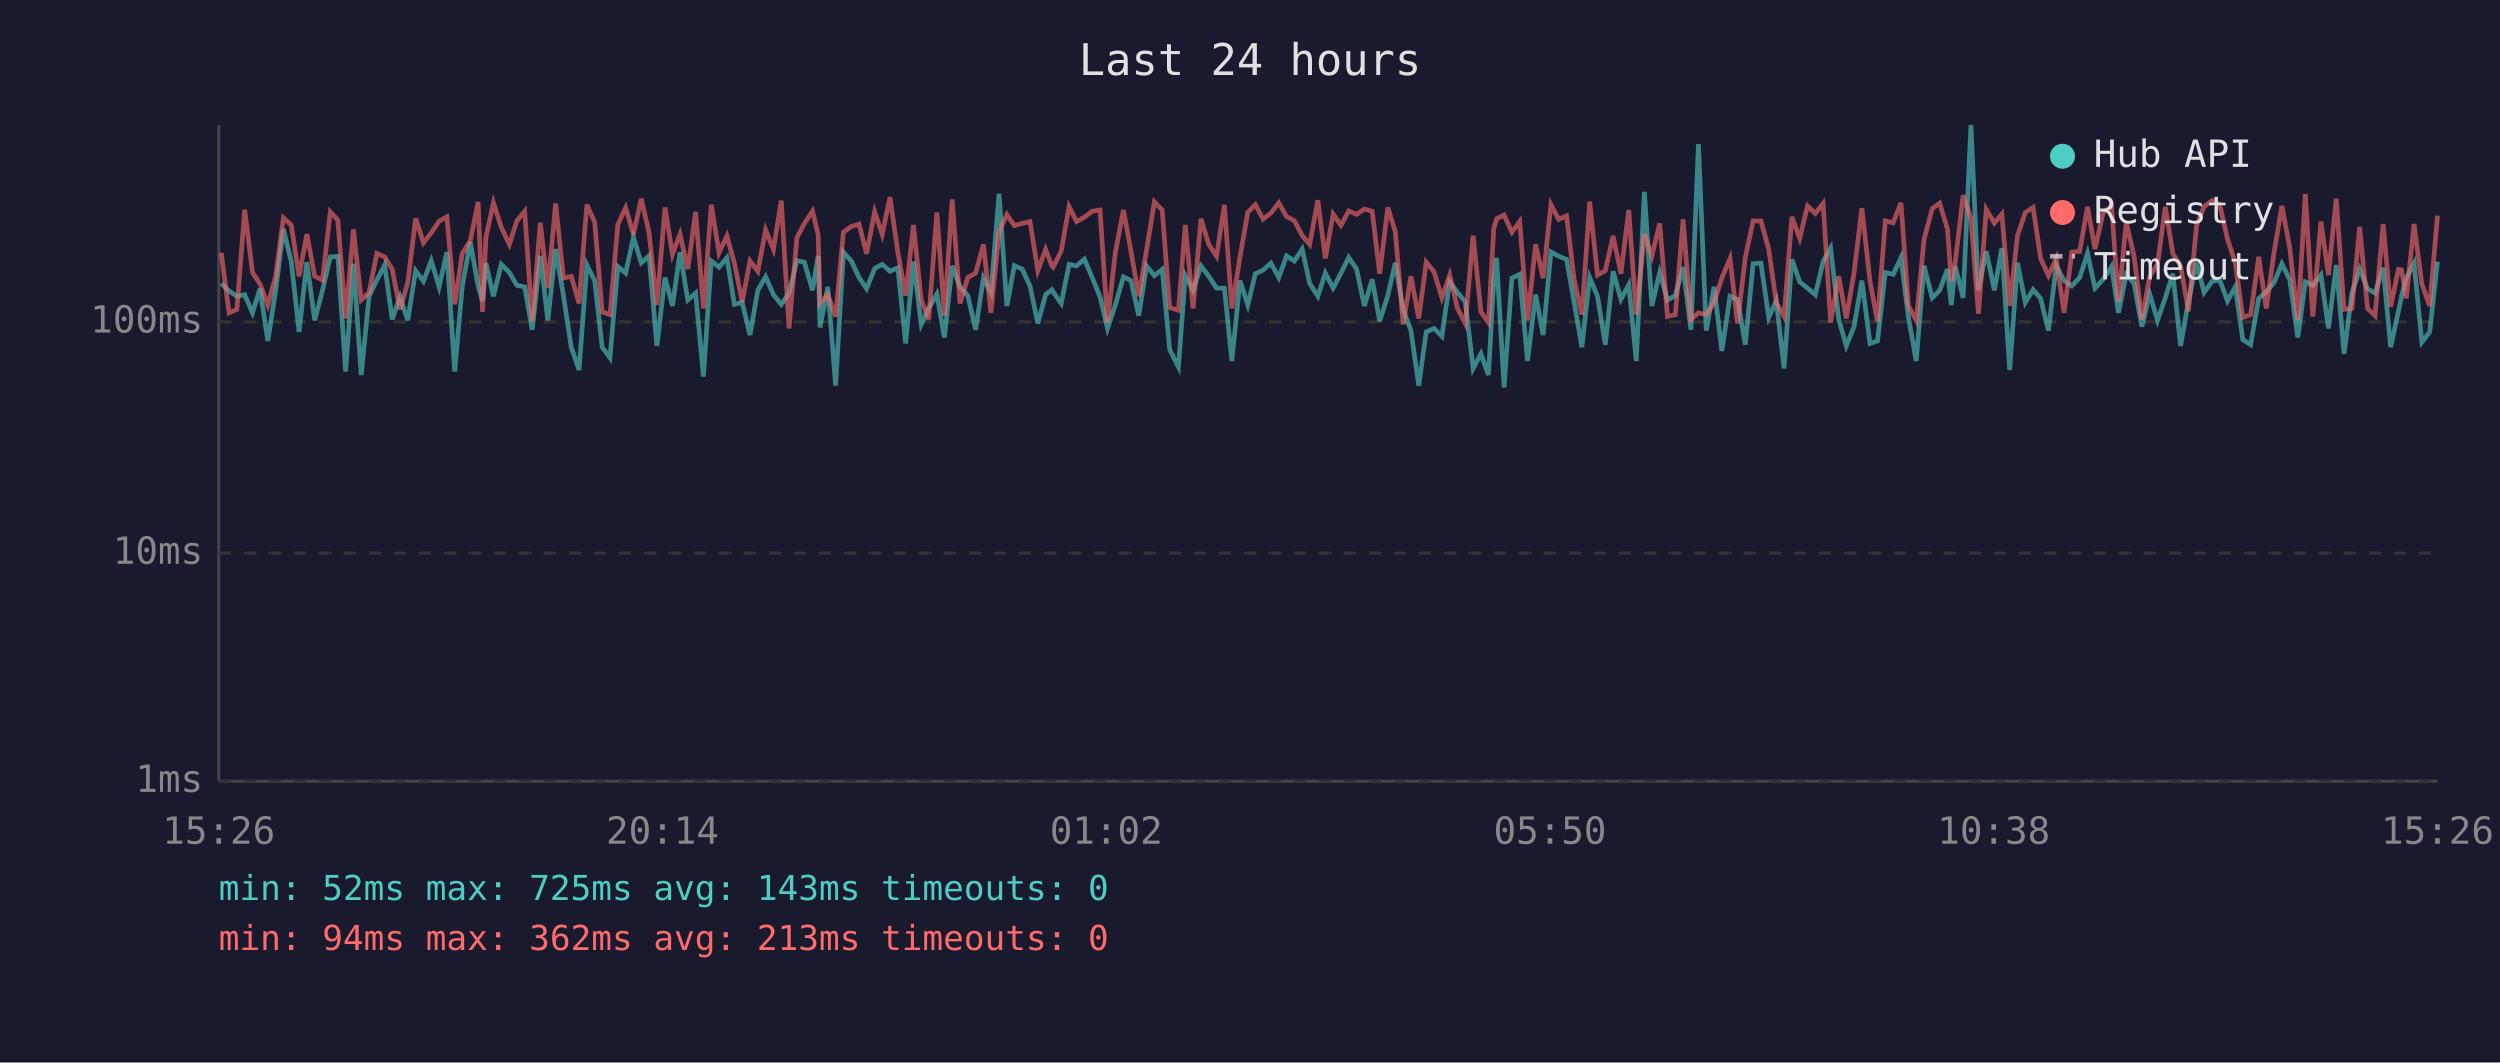
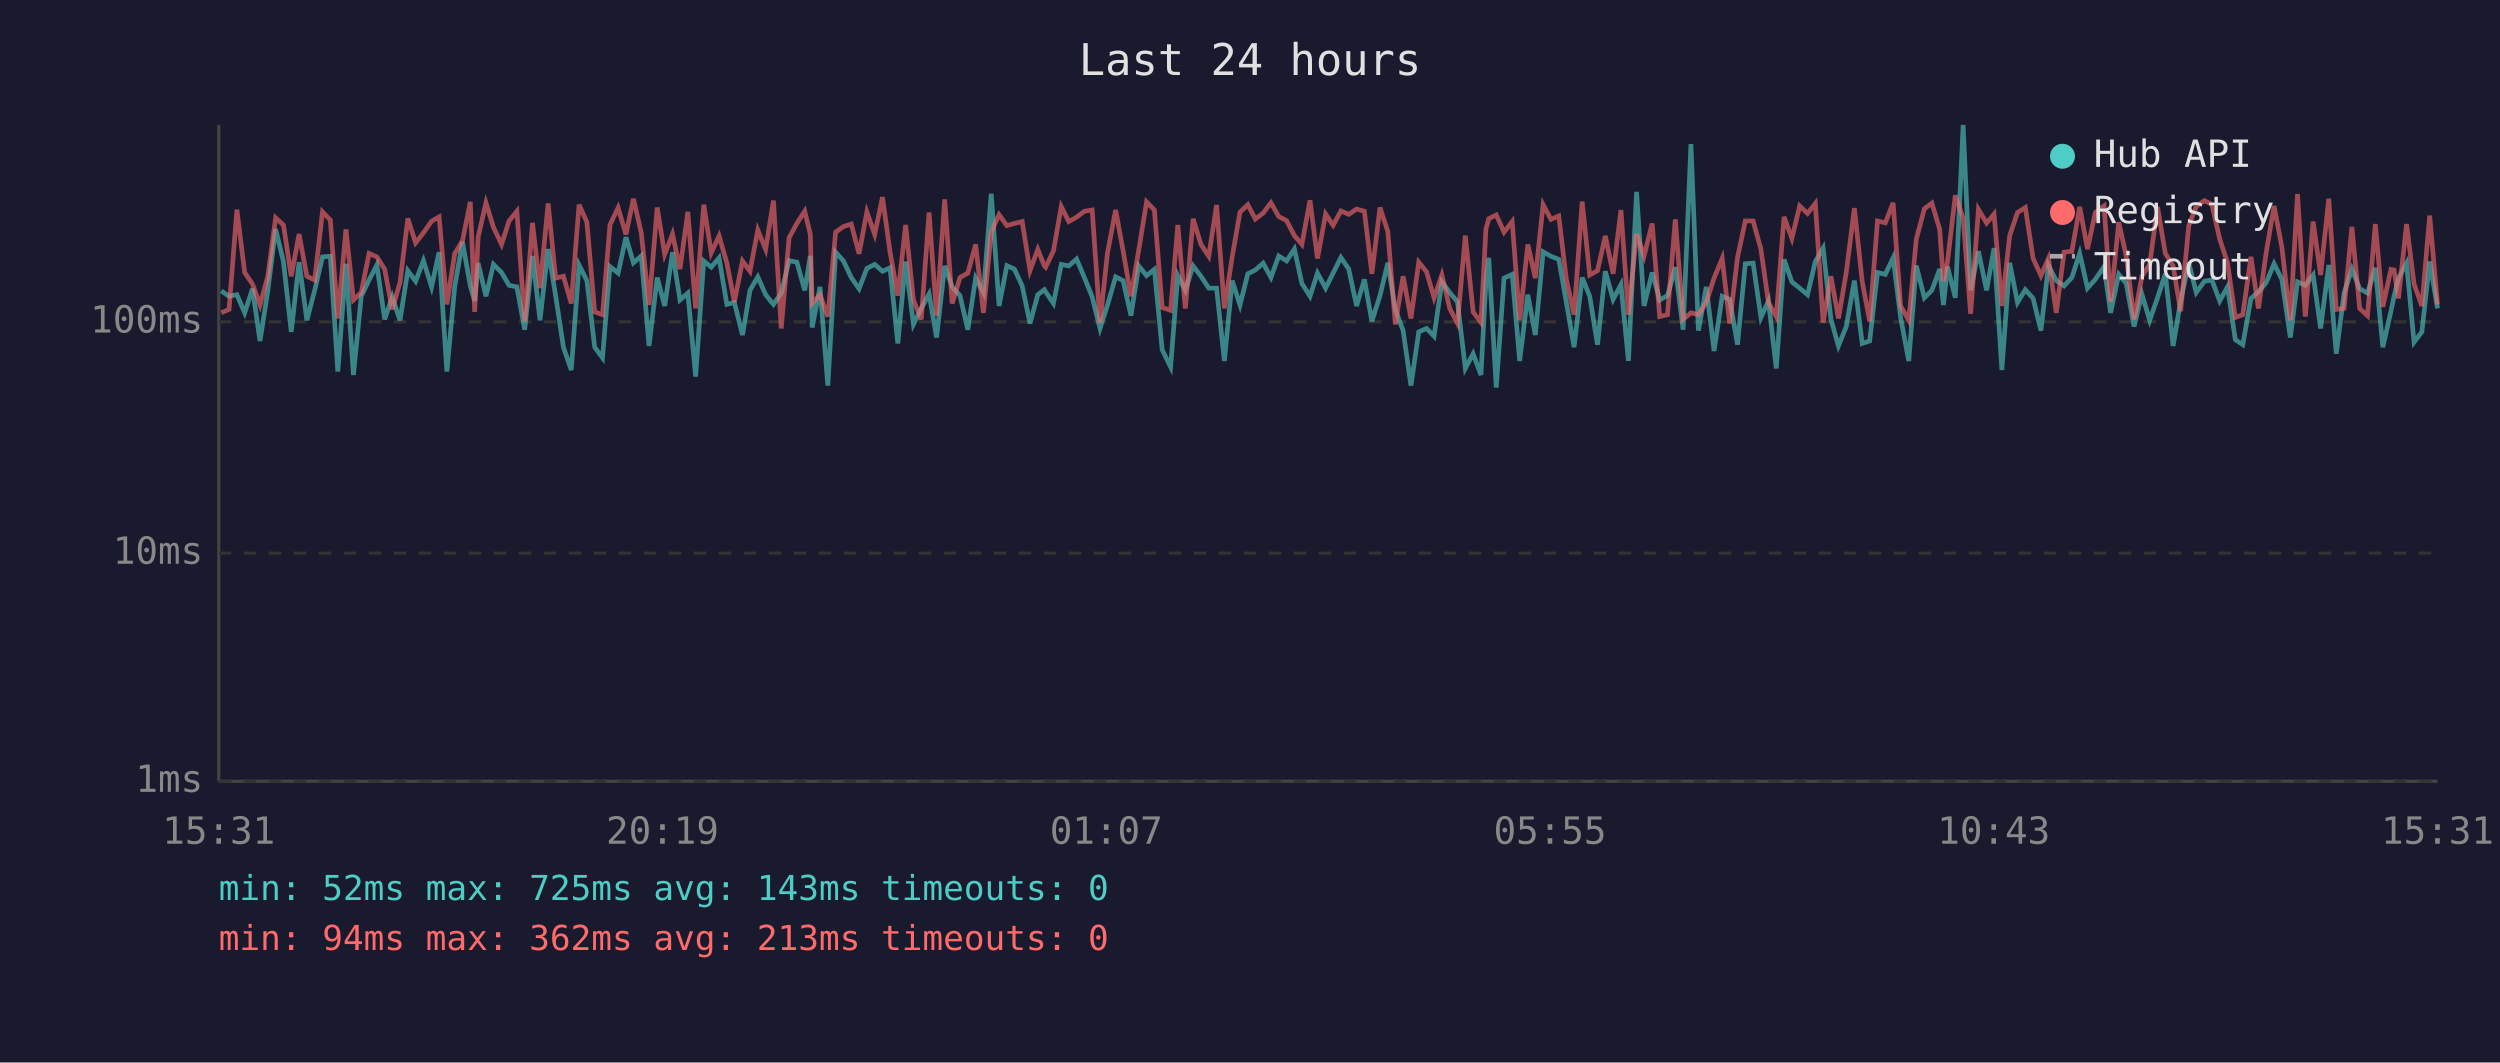
<svg xmlns="http://www.w3.org/2000/svg" viewBox="0 0 800 340" font-family="monospace" font-size="12">
  <rect width="800" height="340" fill="#1a1a2e" />
  <text x="400" y="24" fill="#e0e0e0" font-size="14" text-anchor="middle">Last 24 hours</text>
  <line x1="70" y1="40" x2="70" y2="250" stroke="#444" stroke-width="1" />
  <line x1="70" y1="250" x2="780" y2="250" stroke="#444" stroke-width="1" />
  <line x1="70" y1="250" x2="780" y2="250" stroke="#333" stroke-width="1" stroke-dasharray="4" />
  <text x="65" y="250" fill="#888" text-anchor="end" dominant-baseline="middle">1ms</text>
  <line x1="70" y1="177" x2="780" y2="177" stroke="#333" stroke-width="1" stroke-dasharray="4" />
  <text x="65" y="177" fill="#888" text-anchor="end" dominant-baseline="middle">10ms</text>
  <line x1="70" y1="103" x2="780" y2="103" stroke="#333" stroke-width="1" stroke-dasharray="4" />
  <text x="65" y="103" fill="#888" text-anchor="end" dominant-baseline="middle">100ms</text>
-   <text x="70" y="270" fill="#888" text-anchor="middle">15:26</text>
-   <text x="212" y="270" fill="#888" text-anchor="middle">20:14</text>
-   <text x="354" y="270" fill="#888" text-anchor="middle">01:02</text>
-   <text x="496" y="270" fill="#888" text-anchor="middle">05:50</text>
-   <text x="638" y="270" fill="#888" text-anchor="middle">10:38</text>
-   <text x="780" y="270" fill="#888" text-anchor="middle">15:26</text>
-   <polyline points="70.8,90.7 73.3,93.1 75.8,94.8 78.3,94.3 80.8,100.1 83.2,92.4 85.7,109.1 88.2,93.1 90.7,73.3 93.2,83.7 95.7,106.2 98.2,83.9 100.7,102.5 103.2,92.9 105.7,82.2 108.1,82.0 110.6,118.9 113.1,84.4 115.6,120.0 118.1,94.8 120.6,89.6 123.1,84.8 125.5,102.2 128.0,95.0 130.5,102.5 133.0,86.6 135.5,90.0 138.0,83.4 140.5,91.8 143.0,80.7 145.5,118.9 147.9,91.8 150.5,77.4 153.0,91.5 154.4,96.3 155.5,84.2 157.9,94.8 160.4,84.6 163.0,87.2 165.4,91.3 167.9,91.8 170.3,105.5 172.9,81.9 175.3,102.5 177.8,79.7 180.3,94.6 182.8,111.1 185.3,118.4 187.8,84.8 190.3,89.8 192.7,111.1 195.2,114.5 197.7,85.3 200.2,87.4 202.7,75.9 205.2,84.1 207.7,81.9 210.2,110.7 212.8,88.8 215.2,97.9 217.6,80.7 220.1,96.0 222.6,93.8 225.1,120.5 227.6,83.5 230.1,85.5 232.6,82.5 235.0,97.4 237.5,96.8 240.0,107.2 242.5,92.9 245.0,88.6 247.5,94.3 250.0,97.4 252.5,93.8 255.0,83.4 257.4,83.9 260.0,92.9 261.8,81.9 262.4,104.8 264.9,91.8 267.4,123.4 269.9,80.7 272.4,83.5 274.9,88.8 277.3,92.4 279.9,85.9 282.3,84.6 284.8,86.8 287.3,85.7 289.8,109.9 292.3,83.7 294.8,103.8 297.2,98.7 299.8,94.1 302.2,108.0 304.7,85.1 307.2,91.8 309.7,94.6 312.2,105.5 314.7,89.0 317.1,93.6 319.7,62.0 322.2,97.9 324.6,85.0 327.1,86.1 329.6,91.5 332.1,103.5 334.6,94.3 336.6,92.7 337.0,93.4 339.6,97.1 342.1,84.6 344.5,85.1 347.0,82.9 349.5,88.8 352.0,95.0 354.4,105.1 356.9,97.6 359.5,88.6 361.9,89.8 364.4,101.0 366.9,85.1 369.4,88.2 371.9,86.2 374.3,111.9 377.1,117.4 379.3,88.2 381.8,92.9 384.3,85.1 386.8,88.4 389.3,92.2 391.8,92.2 394.2,115.5 396.8,89.8 399.3,97.6 401.7,87.6 404.2,86.4 406.7,84.2 409.2,88.8 411.7,81.9 414.2,83.5 416.7,79.7 419.1,90.7 421.7,94.8 424.1,87.4 426.6,92.2 429.1,87.4 431.6,82.4 434.1,86.1 436.6,97.9 439.1,89.4 441.5,102.8 444.1,94.6 446.5,84.1 449.0,99.0 451.5,105.8 454.0,123.4 456.4,106.2 458.9,105.1 461.4,107.6 463.9,90.2 466.4,93.6 468.9,96.6 471.4,117.9 473.9,113.2 476.3,120.0 478.0,90.0 478.9,82.5 481.3,124.0 483.8,89.0 486.3,87.8 488.8,115.5 491.4,94.3 493.8,107.2 496.3,80.6 498.8,82.0 501.3,83.0 503.7,96.6 506.2,111.1 508.7,88.8 511.2,94.8 513.7,110.3 516.2,86.8 518.7,95.8 521.2,91.1 523.6,115.5 526.2,61.4 528.6,97.9 531.1,87.2 533.6,96.0 536.1,94.6 538.6,85.5 541.1,105.5 543.5,46.1 546.0,105.8 548.5,91.8 551.0,112.3 553.6,94.8 556.0,95.8 558.5,110.3 561.0,84.4 563.5,84.2 566.0,101.6 568.4,96.3 570.9,117.9 573.4,83.0 575.9,90.2 578.4,92.2 580.9,94.3 583.4,83.7 585.8,79.4 588.4,102.2 590.8,110.7 593.3,104.5 595.8,89.8 598.4,109.9 600.8,109.1 603.3,87.2 605.8,87.8 608.3,82.5 610.7,101.6 613.2,115.5 615.7,85.0 618.3,95.3 620.7,92.9 623.2,86.1 624.4,97.6 625.7,85.3 628.2,95.3 630.7,40.0 633.1,92.9 635.6,80.4 638.2,92.9 640.6,79.4 643.1,118.4 645.6,84.1 648.1,96.8 650.6,92.7 653.0,95.5 655.5,105.8 658.0,85.0 660.5,89.8 663.0,91.5 665.5,88.8 668.0,81.1 670.4,92.2 673.0,89.4 675.7,85.3 677.9,100.1 680.4,87.8 682.9,90.7 685.4,104.5 687.9,94.1 690.4,102.5 692.9,95.3 695.3,87.6 697.8,110.7 700.3,96.3 702.9,84.1 705.3,93.6 707.9,90.0 710.3,89.6 712.8,96.3 715.3,91.8 717.7,108.7 720.2,110.3 722.8,95.5 725.2,93.4 727.7,90.4 730.2,84.4 732.7,89.4 735.3,108.0 737.7,90.2 740.1,91.3 742.7,88.0 745.1,105.1 747.6,84.8 750.1,113.2 752.6,93.8 755.1,86.1 757.6,92.4 760.0,93.8 762.6,85.7 765.0,111.1 767.5,99.6 768.5,94.8 770.0,89.0 772.5,84.2 775.0,109.5 777.5,106.2 780.0,83.7" fill="none" stroke="#4ecdc4" stroke-width="1.5" opacity="0.6" />
-   <polyline points="70.8,80.9 73.3,100.1 75.8,99.0 78.3,67.1 80.8,87.2 83.2,90.9 85.7,97.6 88.2,88.4 90.7,69.7 93.2,72.0 95.7,88.4 98.2,74.9 100.7,88.4 103.2,89.6 105.7,67.8 108.1,70.4 110.6,101.9 113.1,73.4 115.6,96.0 118.1,93.6 120.6,81.1 123.1,82.2 125.5,86.2 128.0,99.0 130.5,90.4 133.0,69.9 135.5,77.7 138.0,74.5 140.5,70.8 143.0,69.4 145.5,97.4 147.9,81.2 150.5,77.0 153.0,64.6 154.4,99.8 155.5,75.9 157.9,64.9 160.4,72.7 163.0,78.2 165.4,70.7 167.9,67.6 170.3,102.8 172.9,71.3 175.3,92.2 177.8,65.1 180.3,89.0 182.8,88.4 185.3,97.1 187.8,65.5 190.3,71.1 192.7,99.8 195.2,100.7 197.7,71.9 200.2,66.5 202.7,75.0 205.2,63.6 207.7,74.5 210.2,97.6 212.8,66.4 215.2,81.4 217.6,74.9 220.1,86.1 222.6,67.8 225.1,98.7 227.6,65.5 230.1,80.9 232.6,75.5 235.0,84.2 237.5,96.6 240.0,83.5 242.5,86.8 245.0,73.6 247.5,79.8 250.0,64.2 252.5,105.1 255.0,76.1 257.4,71.5 260.0,67.6 261.8,75.0 262.4,97.1 264.9,94.3 267.4,101.3 269.9,74.3 272.4,72.5 274.9,71.7 277.3,81.2 279.9,67.8 282.3,75.0 284.8,63.1 287.3,80.6 289.8,94.6 292.3,72.0 294.8,96.0 297.2,102.2 299.8,68.0 302.2,101.0 304.7,63.8 307.2,97.1 309.7,88.8 312.2,87.4 314.7,78.2 317.1,100.1 319.7,74.2 322.2,68.7 324.6,72.2 327.1,71.5 329.6,70.9 332.1,86.6 334.6,79.8 336.6,85.1 337.0,85.5 339.6,80.3 342.1,66.1 344.5,70.9 347.0,69.5 349.5,67.6 352.0,67.2 354.4,103.2 356.9,80.9 359.5,67.2 361.9,80.3 364.4,94.8 366.9,80.0 369.4,64.6 371.9,67.2 374.3,98.4 377.1,99.3 379.3,72.0 381.8,98.7 384.3,70.0 386.8,78.2 389.3,82.0 391.8,65.6 394.2,98.7 396.8,82.2 399.3,67.9 401.7,65.5 404.2,70.1 406.7,68.2 409.2,64.9 411.7,69.3 414.2,70.6 416.7,75.4 419.1,78.2 421.7,64.1 424.1,82.7 426.6,68.5 429.1,72.1 431.6,67.5 434.1,68.6 436.6,66.9 439.1,67.6 441.5,87.6 444.1,66.4 446.5,74.1 449.0,103.8 451.5,88.4 454.0,101.9 456.4,83.9 458.9,87.0 461.4,95.3 463.9,88.0 466.4,98.7 468.9,103.5 471.4,75.4 473.9,99.8 476.3,103.2 478.0,73.2 478.9,70.0 481.3,68.8 483.8,74.3 486.3,70.9 488.8,102.5 491.4,78.2 493.8,89.0 496.3,65.5 498.8,70.2 501.3,69.1 503.7,89.2 506.2,100.7 508.7,64.5 511.2,88.0 513.7,86.6 516.2,75.5 518.7,87.6 521.2,67.2 523.6,100.7 526.2,74.9 528.6,81.9 531.1,71.5 533.6,101.3 536.1,100.7 538.6,70.2 541.1,102.2 543.5,100.1 546.0,100.7 548.5,96.8 551.0,89.0 553.6,82.7 556.0,103.5 558.5,82.4 561.0,70.7 563.5,70.7 566.0,79.8 568.4,96.8 570.9,101.3 573.4,69.4 575.9,76.3 578.4,65.9 580.9,68.3 583.4,65.1 585.8,103.2 588.4,88.4 590.8,101.9 593.3,87.2 595.8,66.6 598.4,90.0 600.8,102.8 603.3,70.7 605.8,71.3 608.3,64.9 610.7,97.9 613.2,102.5 615.7,76.6 618.3,66.8 620.7,65.0 623.2,73.4 624.4,90.0 625.7,83.7 628.2,62.5 630.7,69.8 633.1,100.4 635.6,67.0 638.2,71.4 640.6,68.5 643.1,97.9 645.6,75.4 648.1,68.0 650.6,66.4 653.0,82.7 655.5,88.2 658.0,82.7 660.5,100.1 663.0,80.7 665.5,80.4 668.0,66.2 670.4,79.7 673.0,68.0 675.7,65.9 677.9,96.6 680.4,71.1 682.9,82.0 685.4,102.2 687.9,88.4 690.4,84.6 692.9,66.2 695.3,81.1 697.8,85.1 700.3,99.6 702.9,72.2 705.3,66.1 707.9,64.2 710.3,65.4 712.8,76.5 715.3,84.1 717.7,101.6 720.2,100.7 722.8,82.2 725.2,98.7 727.7,80.7 730.2,65.9 732.7,79.1 735.3,102.5 737.7,62.1 740.1,101.3 742.7,70.9 745.1,88.0 747.6,63.6 750.1,99.0 752.6,98.7 755.1,72.6 757.6,98.7 760.0,101.0 762.6,71.7 765.0,98.2 767.5,86.2 768.5,86.4 770.0,95.5 772.5,71.7 775.0,90.9 777.5,97.9 780.0,69.0" fill="none" stroke="#ff6b6b" stroke-width="1.5" opacity="0.6" />
+   <text x="70" y="270" fill="#888" text-anchor="middle">15:31</text>
+   <text x="212" y="270" fill="#888" text-anchor="middle">20:19</text>
+   <text x="354" y="270" fill="#888" text-anchor="middle">01:07</text>
+   <text x="496" y="270" fill="#888" text-anchor="middle">05:55</text>
+   <text x="638" y="270" fill="#888" text-anchor="middle">10:43</text>
+   <text x="780" y="270" fill="#888" text-anchor="middle">15:31</text>
+   <polyline points="70.8,93.1 73.3,94.8 75.8,94.3 78.3,100.1 80.8,92.4 83.2,109.1 85.7,93.1 88.2,73.3 90.7,83.7 93.2,106.2 95.7,83.9 98.2,102.5 100.7,92.9 103.2,82.2 105.7,82.0 108.1,118.9 110.7,84.4 113.1,120.0 115.6,94.8 118.1,89.6 120.6,84.8 123.1,102.2 125.5,95.0 128.0,102.5 130.5,86.6 133.0,90.0 135.5,83.4 138.1,91.8 140.5,80.7 143.0,118.9 145.5,91.8 148.0,77.4 150.5,91.5 151.9,96.3 153.0,84.2 155.5,94.8 157.9,84.6 160.5,87.2 162.9,91.3 165.4,91.8 167.9,105.5 170.4,81.9 172.8,102.5 175.4,79.7 177.8,94.6 180.3,111.1 182.8,118.4 185.3,84.8 187.8,89.8 190.3,111.1 192.8,114.5 195.2,85.3 197.8,87.4 200.3,75.9 202.7,84.1 205.2,81.9 207.7,110.7 210.3,88.8 212.7,97.9 215.2,80.7 217.6,96.0 220.1,93.8 222.6,120.5 225.2,83.5 227.6,85.5 230.1,82.5 232.6,97.4 235.0,96.8 237.6,107.2 240.0,92.9 242.5,88.6 245.0,94.3 247.5,97.4 250.0,93.8 252.5,83.4 255.0,83.9 257.5,92.9 259.3,81.9 259.9,104.8 262.4,91.8 264.9,123.4 267.4,80.7 269.9,83.5 272.4,88.8 274.9,92.4 277.4,85.9 279.9,84.6 282.4,86.8 284.8,85.7 287.3,109.9 289.8,83.7 292.3,103.8 294.8,98.7 297.3,94.1 299.7,108.0 302.3,85.1 304.7,91.8 307.2,94.6 309.7,105.5 312.2,89.0 314.7,93.6 317.2,62.0 319.7,97.9 322.2,85.0 324.6,86.1 327.1,91.5 329.6,103.5 332.1,94.3 334.2,92.7 334.6,93.4 337.1,97.1 339.6,84.6 342.0,85.1 344.5,82.9 347.0,88.8 349.5,95.0 352.0,105.1 354.4,97.6 357.0,88.6 359.4,89.8 361.9,101.0 364.4,85.1 366.9,88.2 369.4,86.2 371.9,111.9 374.6,117.4 376.9,88.2 379.3,92.9 381.8,85.1 384.3,88.4 386.8,92.2 389.3,92.2 391.8,115.5 394.3,89.8 396.8,97.6 399.3,87.6 401.7,86.4 404.2,84.2 406.7,88.8 409.2,81.9 411.7,83.5 414.2,79.7 416.6,90.7 419.2,94.8 421.6,87.4 424.2,92.2 426.6,87.4 429.1,82.4 431.6,86.1 434.1,97.9 436.6,89.4 439.0,102.8 441.6,94.6 444.1,84.1 446.5,99.0 449.0,105.8 451.5,123.4 454.0,106.2 456.5,105.1 458.9,107.6 461.4,90.2 463.9,93.6 466.4,96.6 468.9,117.9 471.4,113.2 473.9,120.0 475.5,90.0 476.4,82.5 478.8,124.0 481.3,89.0 483.9,87.8 486.3,115.5 488.9,94.3 491.3,107.2 493.8,80.6 496.3,82.0 498.8,83.0 501.2,96.6 503.7,111.1 506.3,88.8 508.7,94.8 511.2,110.3 513.7,86.8 516.2,95.8 518.7,91.1 521.1,115.5 523.7,61.4 526.1,97.9 528.7,87.2 531.1,96.0 533.6,94.6 536.1,85.5 538.6,105.5 541.1,46.1 543.5,105.8 546.0,91.8 548.5,112.3 551.1,94.8 553.5,95.8 556.0,110.3 558.5,84.4 561.0,84.2 563.5,101.6 565.9,96.3 568.4,117.9 570.9,83.0 573.4,90.2 575.9,92.2 578.4,94.3 580.9,83.7 583.4,79.4 585.9,102.2 588.3,110.7 590.8,104.5 593.4,89.8 595.9,109.9 598.3,109.1 600.8,87.2 603.3,87.8 605.8,82.5 608.2,101.6 610.8,115.5 613.2,85.0 615.8,95.3 618.2,92.9 620.7,86.1 621.9,97.6 623.2,85.3 625.7,95.3 628.2,40.0 630.6,92.9 633.1,80.4 635.7,92.9 638.1,79.4 640.6,118.4 643.1,84.1 645.6,96.8 648.1,92.7 650.6,95.5 653.1,105.8 655.5,85.0 658.0,89.8 660.5,91.5 663.0,88.8 665.5,81.1 668.0,92.2 670.5,89.4 673.3,85.3 675.4,100.1 678.0,87.8 680.4,90.7 682.9,104.5 685.4,94.1 687.9,102.5 690.4,95.3 692.9,87.6 695.4,110.7 697.8,96.3 700.4,84.1 702.8,93.6 705.4,90.0 707.8,89.6 710.3,96.3 712.8,91.8 715.3,108.7 717.7,110.3 720.3,95.5 722.7,93.4 725.2,90.4 727.7,84.4 730.2,89.4 732.9,108.0 735.2,90.2 737.7,91.3 740.2,88.0 742.6,105.1 745.2,84.8 747.6,113.2 750.1,93.8 752.6,86.1 755.1,92.4 757.6,93.8 760.1,85.7 762.5,111.1 765.1,99.6 766.1,94.8 767.5,89.0 770.1,84.2 772.5,109.5 775.0,106.2 777.5,83.7 780.0,98.7" fill="none" stroke="#4ecdc4" stroke-width="1.5" opacity="0.6" />
+   <polyline points="70.8,100.1 73.3,99.0 75.8,67.1 78.3,87.2 80.8,90.9 83.2,97.6 85.7,88.4 88.2,69.7 90.7,72.0 93.2,88.4 95.7,74.9 98.2,88.4 100.7,89.6 103.2,67.8 105.7,70.4 108.1,101.9 110.7,73.4 113.1,96.0 115.6,93.6 118.1,81.1 120.6,82.2 123.1,86.2 125.5,99.0 128.0,90.4 130.5,69.9 133.0,77.7 135.5,74.5 138.1,70.8 140.5,69.4 143.0,97.4 145.5,81.2 148.0,77.0 150.5,64.6 151.9,99.8 153.0,75.9 155.5,64.9 157.9,72.7 160.5,78.2 162.9,70.7 165.4,67.6 167.9,102.8 170.4,71.3 172.8,92.2 175.4,65.1 177.8,89.0 180.3,88.4 182.8,97.1 185.3,65.5 187.8,71.1 190.3,99.8 192.8,100.7 195.2,71.9 197.8,66.5 200.3,75.0 202.7,63.6 205.2,74.5 207.7,97.6 210.3,66.4 212.7,81.4 215.2,74.9 217.6,86.1 220.1,67.8 222.6,98.7 225.2,65.5 227.6,80.9 230.1,75.5 232.6,84.2 235.0,96.6 237.6,83.5 240.0,86.8 242.5,73.6 245.0,79.8 247.5,64.2 250.0,105.1 252.5,76.1 255.0,71.5 257.5,67.6 259.3,75.0 259.9,97.1 262.4,94.3 264.9,101.3 267.4,74.3 269.9,72.5 272.4,71.7 274.9,81.2 277.4,67.8 279.9,75.0 282.4,63.1 284.8,80.6 287.3,94.6 289.8,72.0 292.3,96.0 294.8,102.2 297.3,68.0 299.7,101.0 302.3,63.8 304.7,97.1 307.2,88.8 309.7,87.4 312.2,78.2 314.7,100.1 317.2,74.2 319.7,68.7 322.2,72.2 324.6,71.5 327.1,70.9 329.6,86.6 332.1,79.8 334.2,85.1 334.6,85.5 337.1,80.3 339.6,66.1 342.0,70.9 344.5,69.5 347.0,67.6 349.5,67.2 352.0,103.2 354.4,80.9 357.0,67.2 359.4,80.3 361.9,94.8 364.4,80.0 366.9,64.6 369.4,67.2 371.9,98.4 374.6,99.3 376.9,72.0 379.3,98.7 381.8,70.0 384.3,78.2 386.8,82.0 389.3,65.6 391.8,98.7 394.3,82.2 396.8,67.9 399.3,65.5 401.7,70.1 404.2,68.2 406.7,64.9 409.2,69.3 411.7,70.6 414.2,75.4 416.6,78.2 419.2,64.1 421.6,82.7 424.2,68.5 426.6,72.1 429.1,67.5 431.6,68.6 434.1,66.9 436.6,67.6 439.0,87.6 441.6,66.4 444.1,74.1 446.5,103.8 449.0,88.4 451.5,101.9 454.0,83.9 456.5,87.0 458.9,95.3 461.4,88.0 463.9,98.7 466.4,103.5 468.9,75.4 471.4,99.8 473.9,103.2 475.5,73.2 476.4,70.0 478.8,68.8 481.3,74.3 483.9,70.9 486.3,102.5 488.9,78.2 491.3,89.0 493.8,65.5 496.3,70.2 498.8,69.1 501.2,89.2 503.7,100.7 506.3,64.5 508.7,88.0 511.2,86.6 513.7,75.5 516.2,87.6 518.7,67.2 521.1,100.7 523.7,74.9 526.1,81.9 528.7,71.5 531.1,101.3 533.6,100.7 536.1,70.2 538.6,102.2 541.1,100.1 543.5,100.7 546.0,96.8 548.5,89.0 551.1,82.7 553.5,103.5 556.0,82.4 558.5,70.7 561.0,70.7 563.5,79.8 565.9,96.8 568.4,101.3 570.9,69.4 573.4,76.3 575.9,65.9 578.4,68.3 580.9,65.1 583.4,103.2 585.9,88.4 588.3,101.9 590.8,87.2 593.4,66.6 595.9,90.0 598.3,102.8 600.8,70.7 603.3,71.3 605.8,64.9 608.2,97.9 610.8,102.5 613.2,76.6 615.8,66.8 618.2,65.0 620.7,73.4 621.9,90.0 623.2,83.7 625.7,62.5 628.2,69.8 630.6,100.4 633.1,67.0 635.7,71.4 638.1,68.5 640.6,97.9 643.1,75.4 645.6,68.0 648.1,66.4 650.6,82.7 653.1,88.2 655.5,82.7 658.0,100.1 660.5,80.7 663.0,80.4 665.5,66.2 668.0,79.7 670.5,68.0 673.3,65.9 675.4,96.6 678.0,71.1 680.4,82.0 682.9,102.2 685.4,88.4 687.9,84.6 690.4,66.2 692.9,81.1 695.4,85.1 697.8,99.6 700.4,72.2 702.8,66.1 705.4,64.2 707.8,65.4 710.3,76.5 712.8,84.1 715.3,101.6 717.7,100.7 720.3,82.2 722.7,98.7 725.2,80.7 727.7,65.9 730.2,79.1 732.9,102.5 735.2,62.1 737.7,101.3 740.2,70.9 742.6,88.0 745.2,63.6 747.6,99.0 750.1,98.7 752.6,72.6 755.1,98.7 757.6,101.0 760.1,71.7 762.5,98.2 765.1,86.2 766.1,86.4 767.5,95.5 770.1,71.7 772.5,90.9 775.0,97.9 777.5,69.0 780.0,97.4" fill="none" stroke="#ff6b6b" stroke-width="1.5" opacity="0.6" />
  <circle cx="660" cy="50" r="4" fill="#4ecdc4" />
  <text x="670" y="50" fill="#e0e0e0" dominant-baseline="middle">Hub API</text>
  <circle cx="660" cy="68" r="4" fill="#ff6b6b" />
  <text x="670" y="68" fill="#e0e0e0" dominant-baseline="middle">Registry</text>
  <line x1="656" y1="82" x2="664" y2="82" stroke="#e0e0e0" stroke-width="1.5" stroke-dasharray="4,3" opacity="0.7" />
  <text x="670" y="86" fill="#e0e0e0" dominant-baseline="middle">Timeout</text>
  <text x="70" y="288" fill="#4ecdc4" font-size="11">min: 52ms  max: 725ms  avg: 143ms  timeouts: 0</text>
  <text x="70" y="304" fill="#ff6b6b" font-size="11">min: 94ms  max: 362ms  avg: 213ms  timeouts: 0</text>
</svg>
